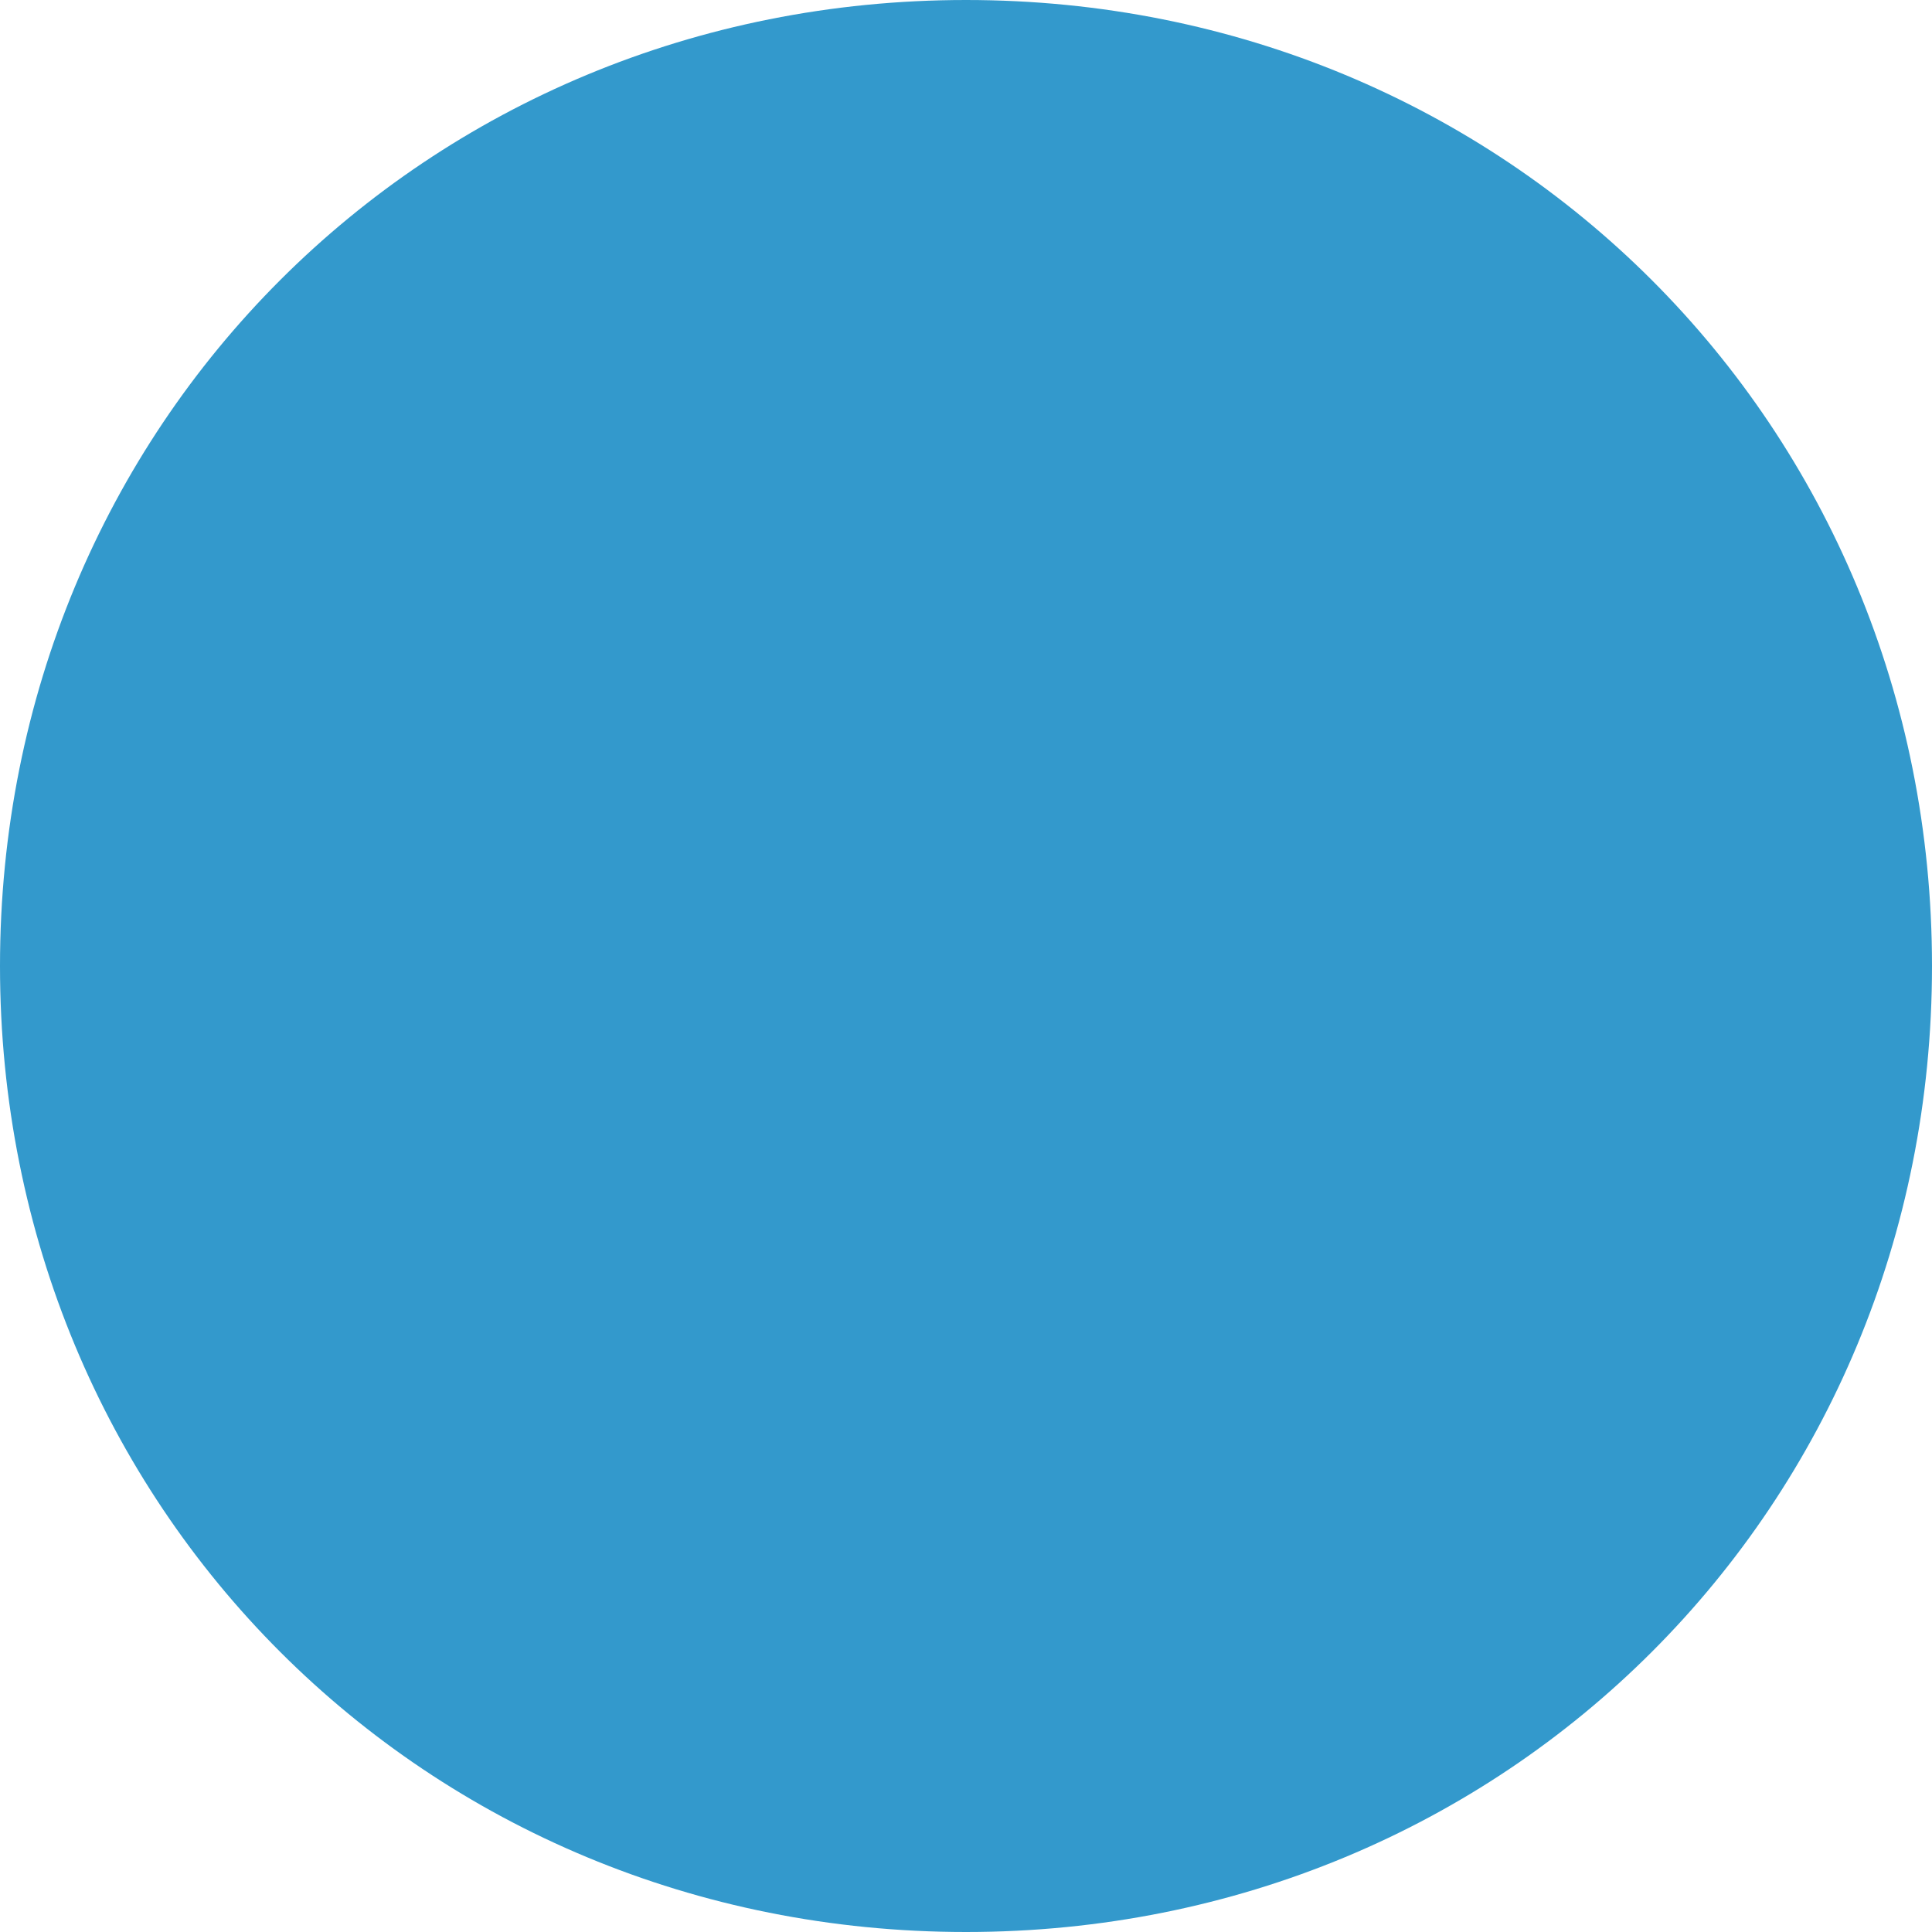
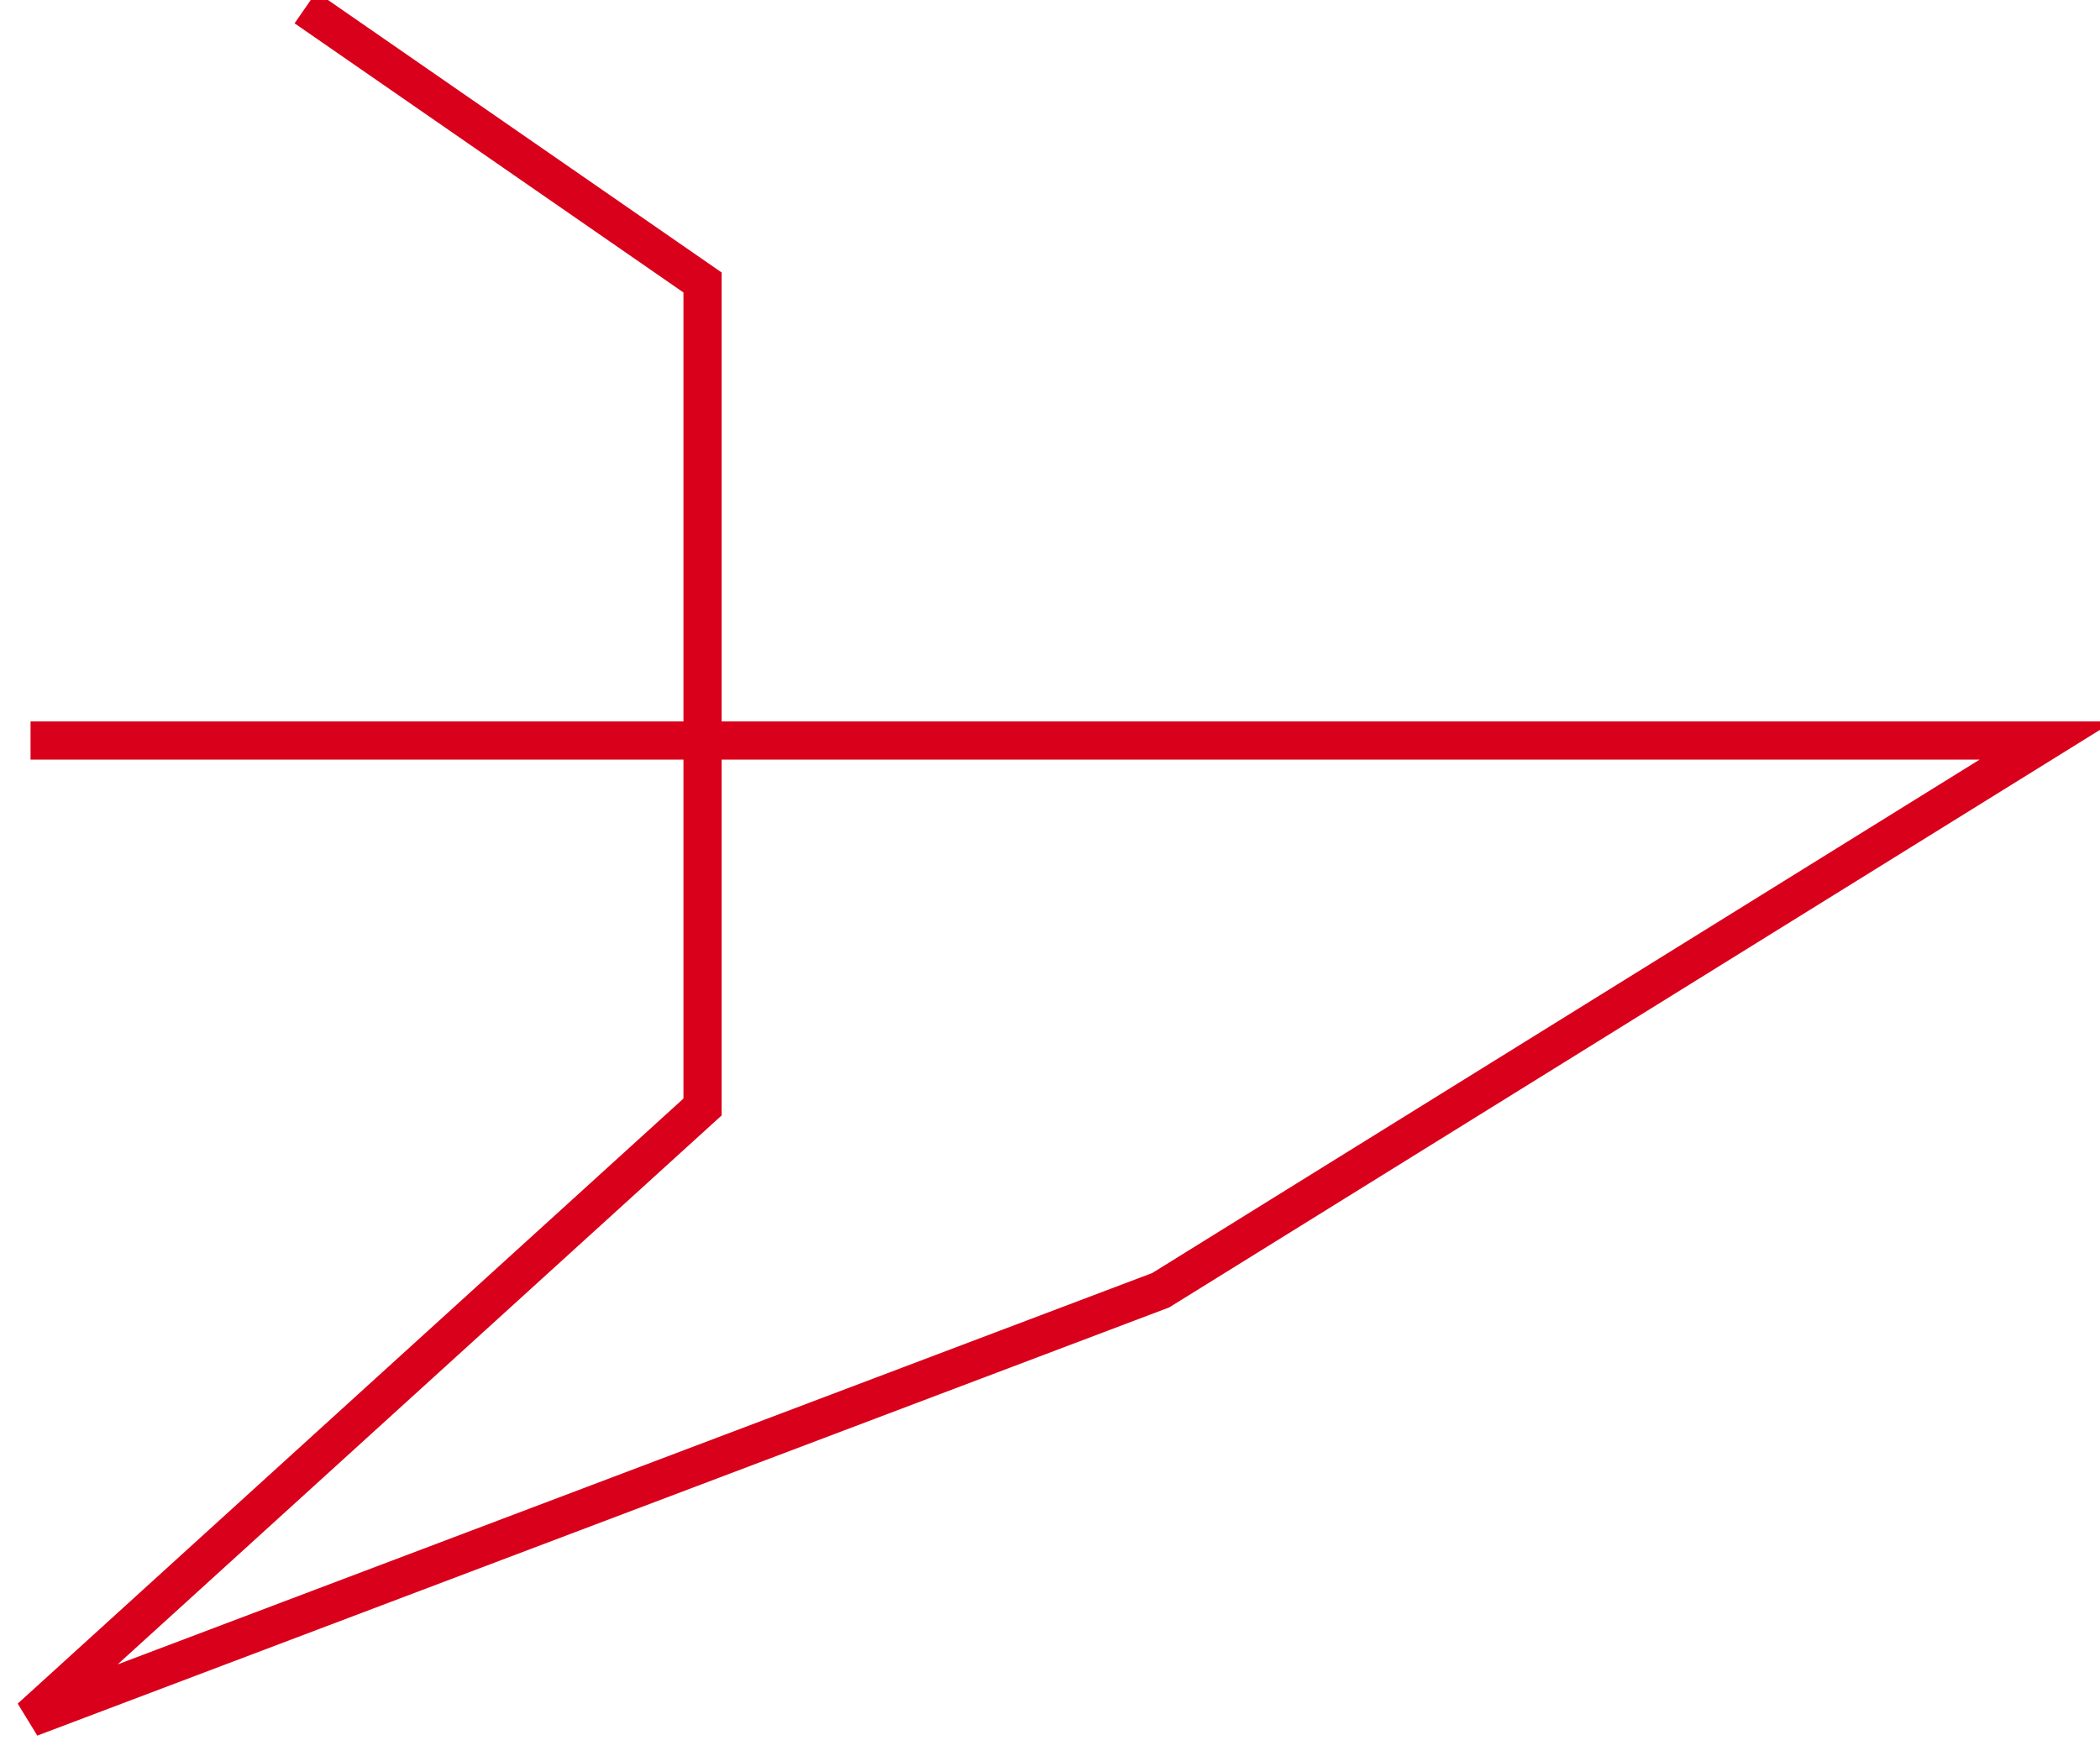
- <svg xmlns="http://www.w3.org/2000/svg" version="1.1" width="5px" height="5px">
-   <g transform="matrix(1 0 0 1 -1996 -796 )">
-     <path d="M 1998.5 796  C 1999.9 796  2001 797.1  2001 798.5  C 2001 799.9  1999.9 801  1998.5 801  C 1997.1 801  1996 799.9  1996 798.5  C 1996 797.1  1997.1 796  1998.5 796  Z " fill-rule="nonzero" fill="#3399cc" stroke="none" />
+ <svg xmlns="http://www.w3.org/2000/svg" version="1.1" width="55px" height="46px">
+   <g transform="matrix(1 0 0 1 -2961 -404 )">
+     <path d="M 0.8 19.4  L 53.6 19.4  L 30.4 33.8  L 0.8 45  L 18.4 29  L 18.4 7.4  L 8 0.2  " stroke-width="1" stroke="#d9001b" fill="none" transform="matrix(1 0 0 1 2961 404 )" />
  </g>
</svg>
